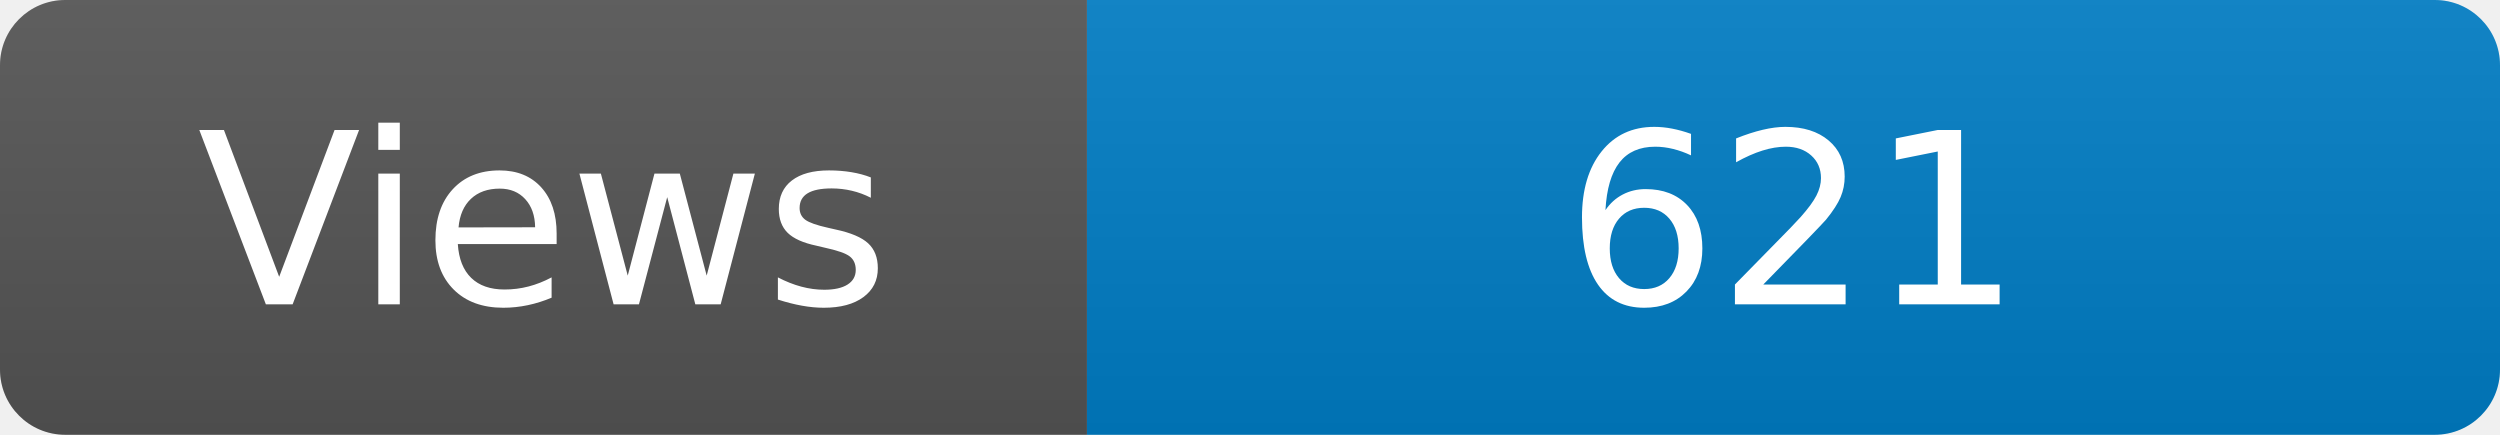
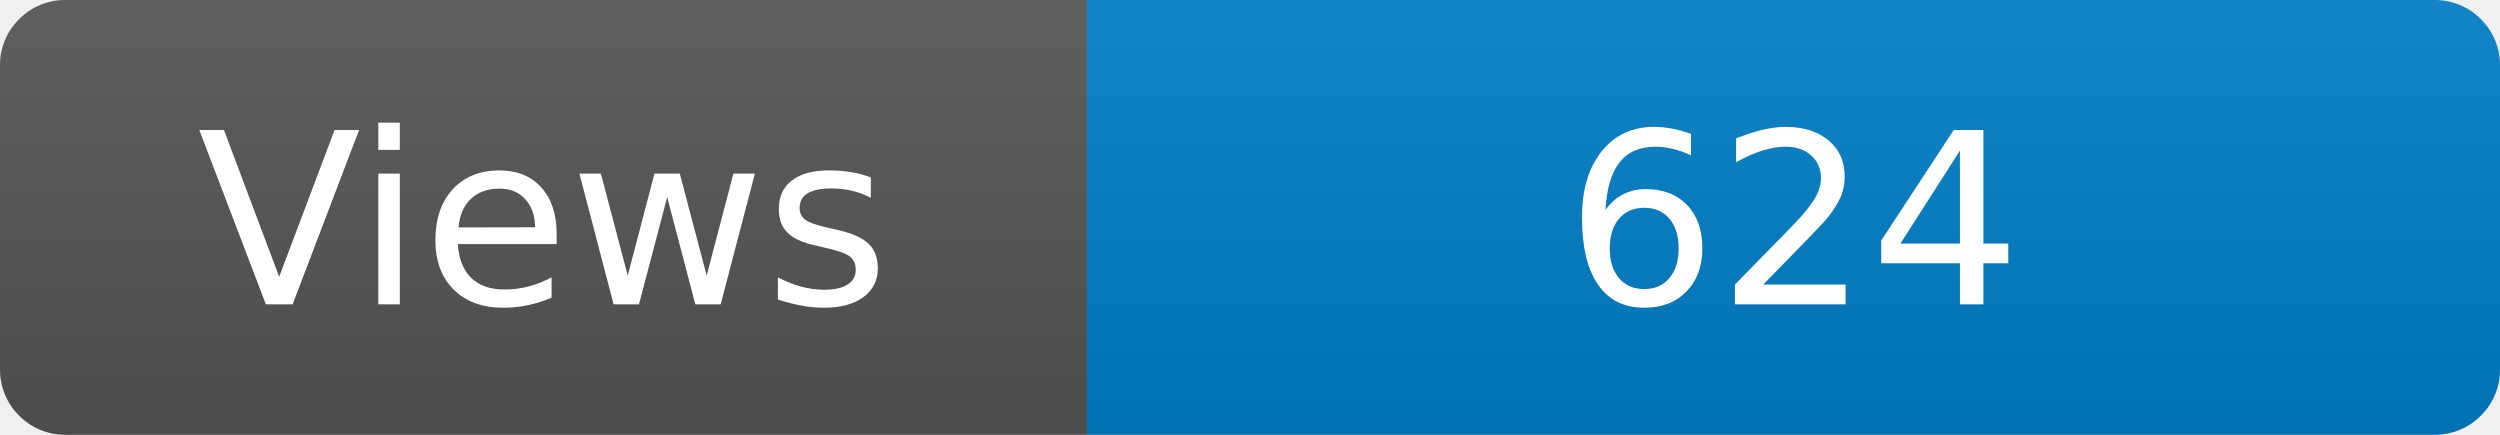
<svg xmlns="http://www.w3.org/2000/svg" width="115" height="20" role="img" aria-label="Maintained?: yes">
  <linearGradient id="s" x2="0" y2="100%">
    <stop offset="0" stop-color="#bbb" stop-opacity=".1" />
    <stop offset="1" stop-opacity=".1" />
  </linearGradient>
  <clipPath id="r">
    <rect width="115" height="20" rx="3" fill="#fff" />
  </clipPath>
  <g clip-path="url(#r)">
    <rect width="50" height="20" fill="#555" />
    <rect x="50" width="160" height="20" fill="#007ec6" />
    <rect width="115" height="20" fill="url(#s)" />
  </g>
  <g fill="#fff" text-anchor="middle" font-family="Verdana,Geneva,DejaVu Sans,sans-serif" font-size="110">
    <text x="250" y="140" transform="scale(.1)" fill="#fff">Views</text>
-     <text x="825" y="140" transform="scale(.1)" fill="#fff">621</text>
+     <text x="825" y="140" transform="scale(.1)" fill="#fff">624</text>
  </g>
</svg>
